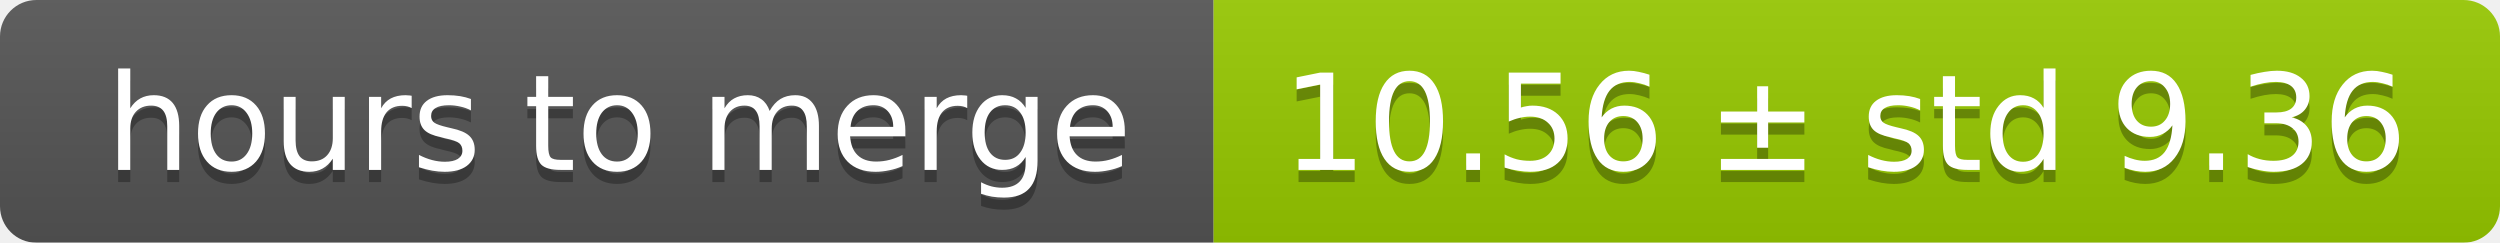
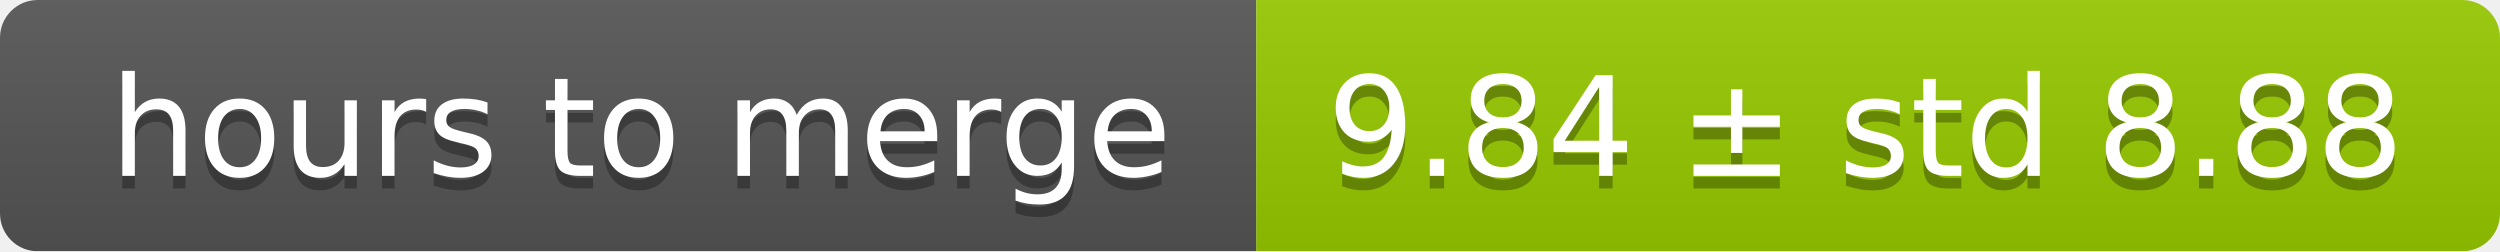
- <svg xmlns="http://www.w3.org/2000/svg" width="206" height="20">
+ <svg xmlns="http://www.w3.org/2000/svg" width="199" height="20">
  <linearGradient id="smooth" x2="0" y2="100%">
    <stop offset="0" stop-color="#bbb" stop-opacity=".1" />
    <stop offset="1" stop-opacity=".1" />
  </linearGradient>
  <mask id="round">
-     <rect width="206" height="20" rx="3" fill="#fff" />
+     <rect width="199" height="20" rx="3" fill="#fff" />
  </mask>
  <g mask="url(#round)">
    <rect width="100" height="20" fill="#555" />
-     <rect x="100" width="106" height="20" fill="#97ca00" />
-     <rect width="206" height="20" fill="url(#smooth)" />
+     <rect x="100" width="99" height="20" fill="#97ca00" />
+     <rect width="199" height="20" fill="url(#smooth)" />
  </g>
  <g fill="#fff" text-anchor="middle" font-family="DejaVu Sans,Verdana,Geneva,sans-serif" font-size="11">
    <text x="51" y="15" fill="#010101" fill-opacity=".3">hours to merge</text>
    <text x="51" y="14">hours to merge</text>
-     <text x="152" y="15" fill="#010101" fill-opacity=".3">10.56 ± std 9.36</text>
-     <text x="152" y="14">10.56 ± std 9.36</text>
+     <text x="148.5" y="15" fill="#010101" fill-opacity=".3">9.84 ± std 8.88</text>
+     <text x="148.5" y="14">9.84 ± std 8.88</text>
  </g>
</svg>
